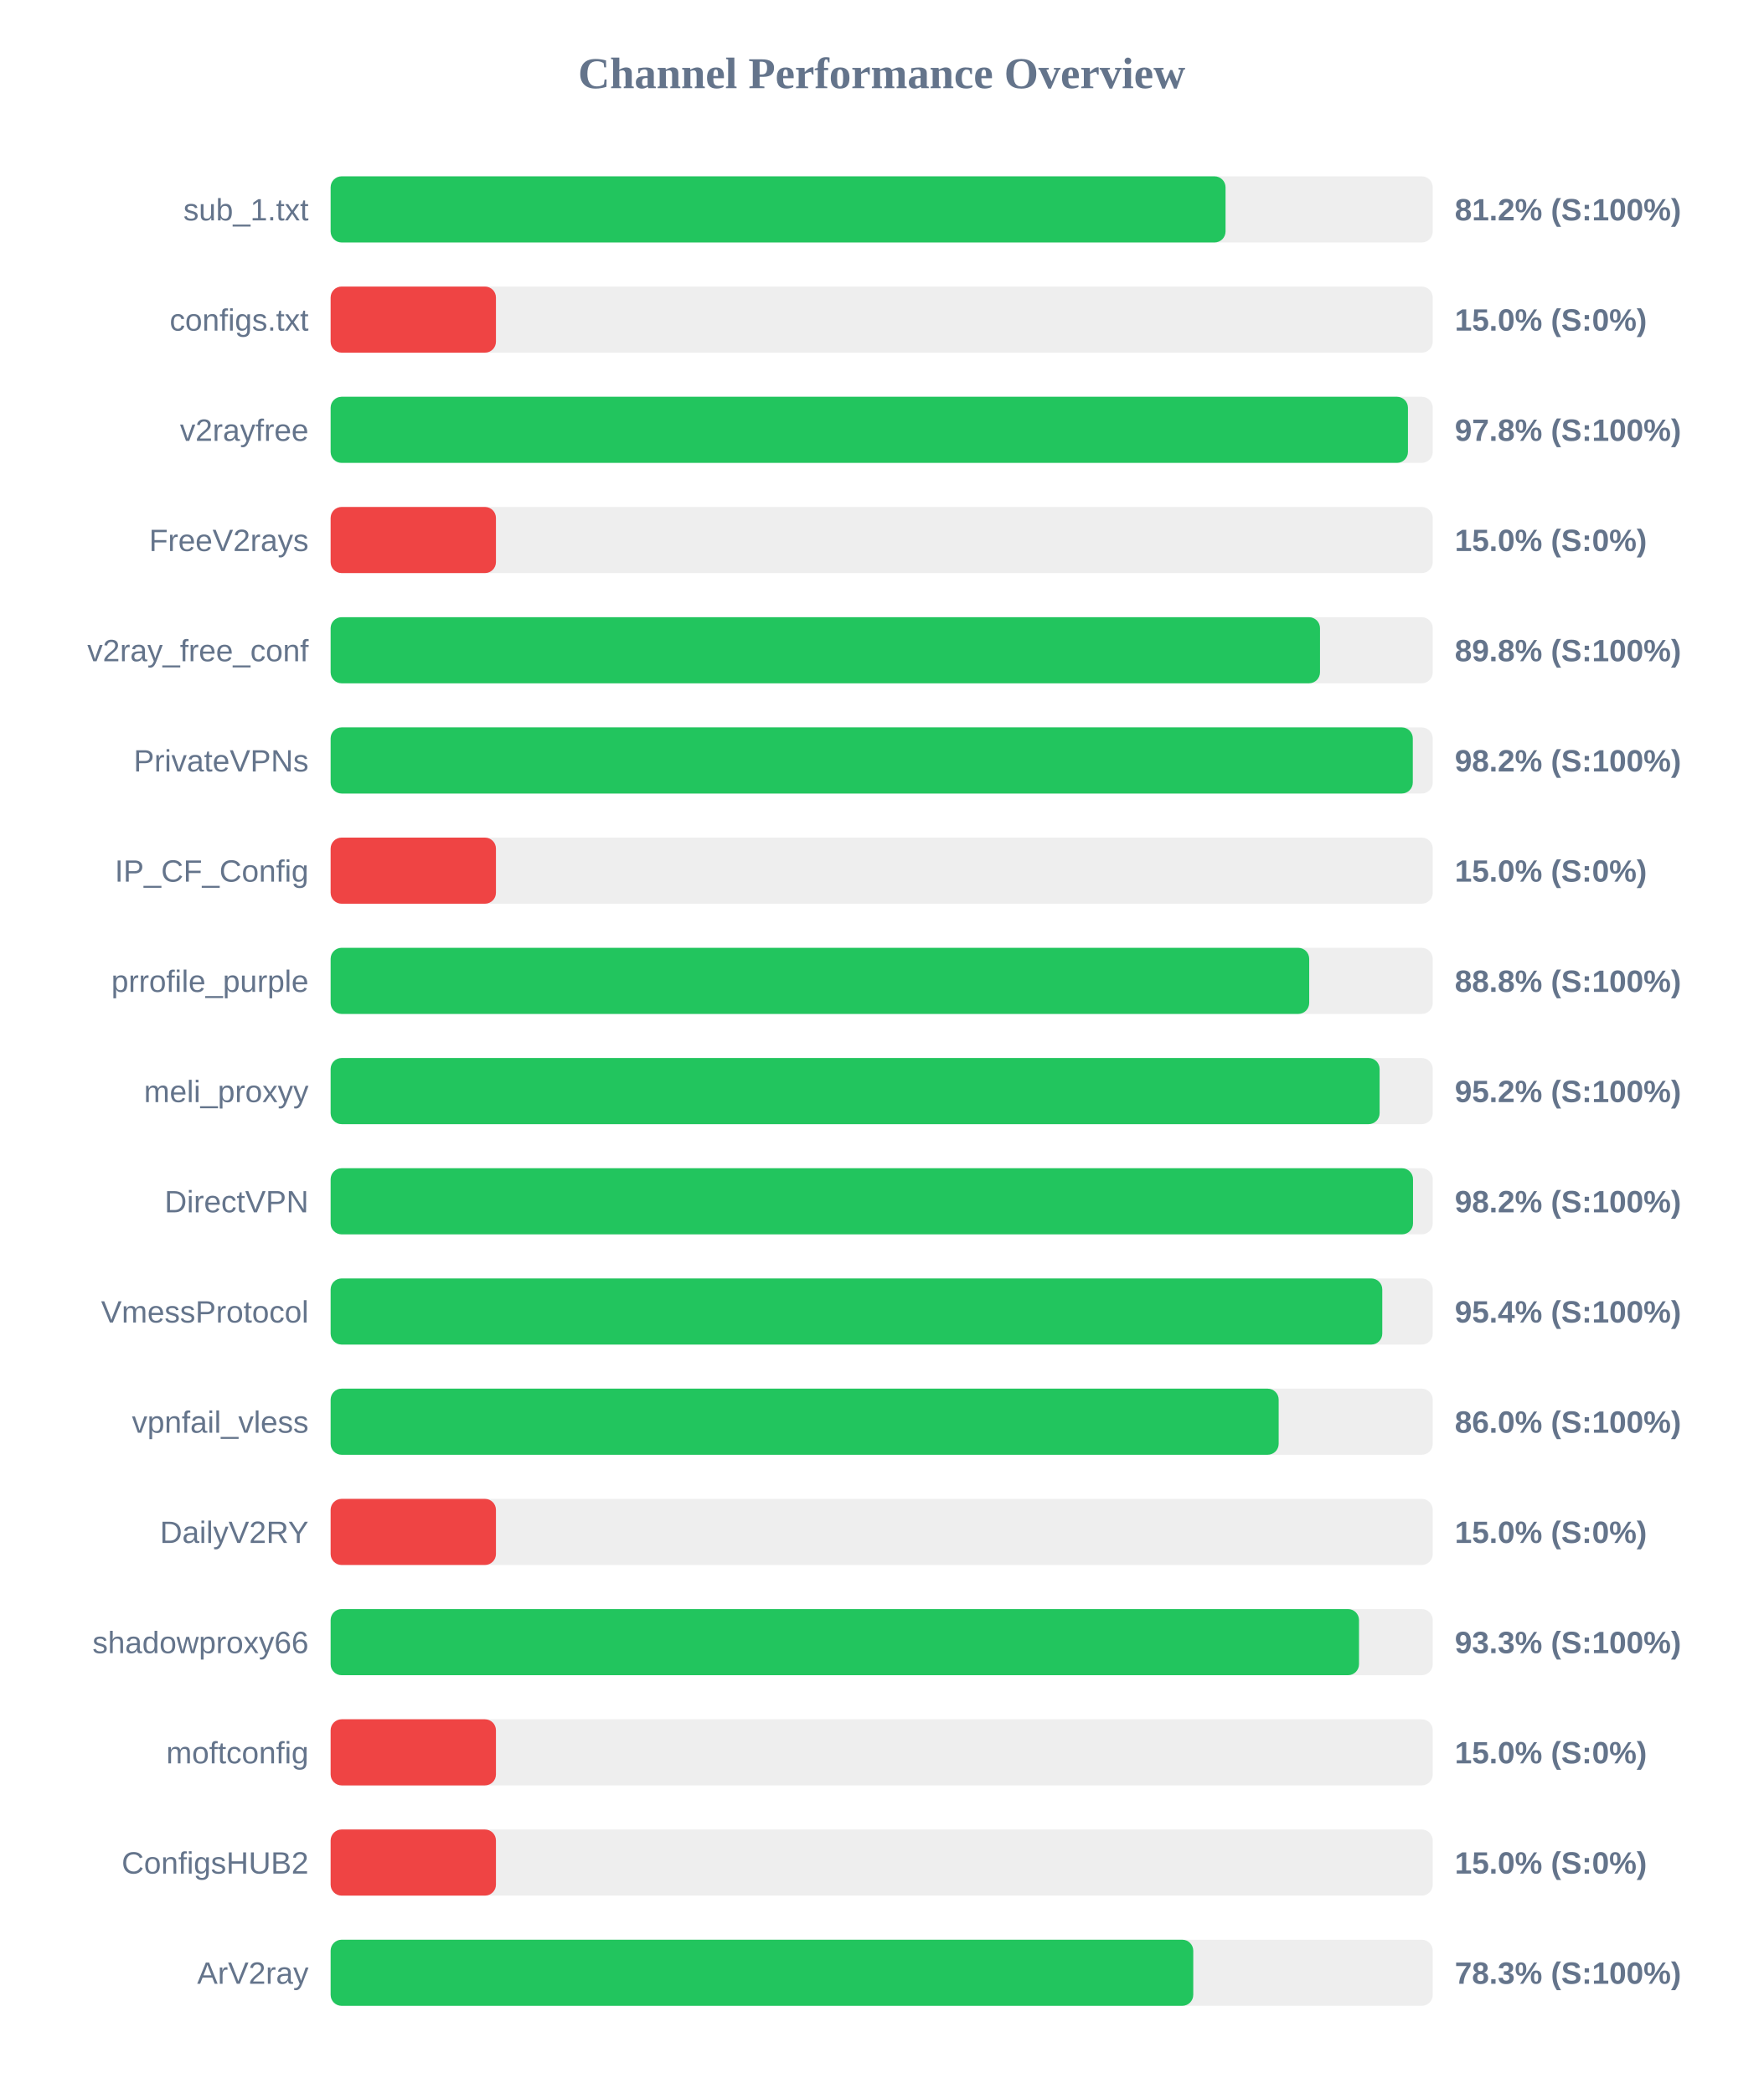
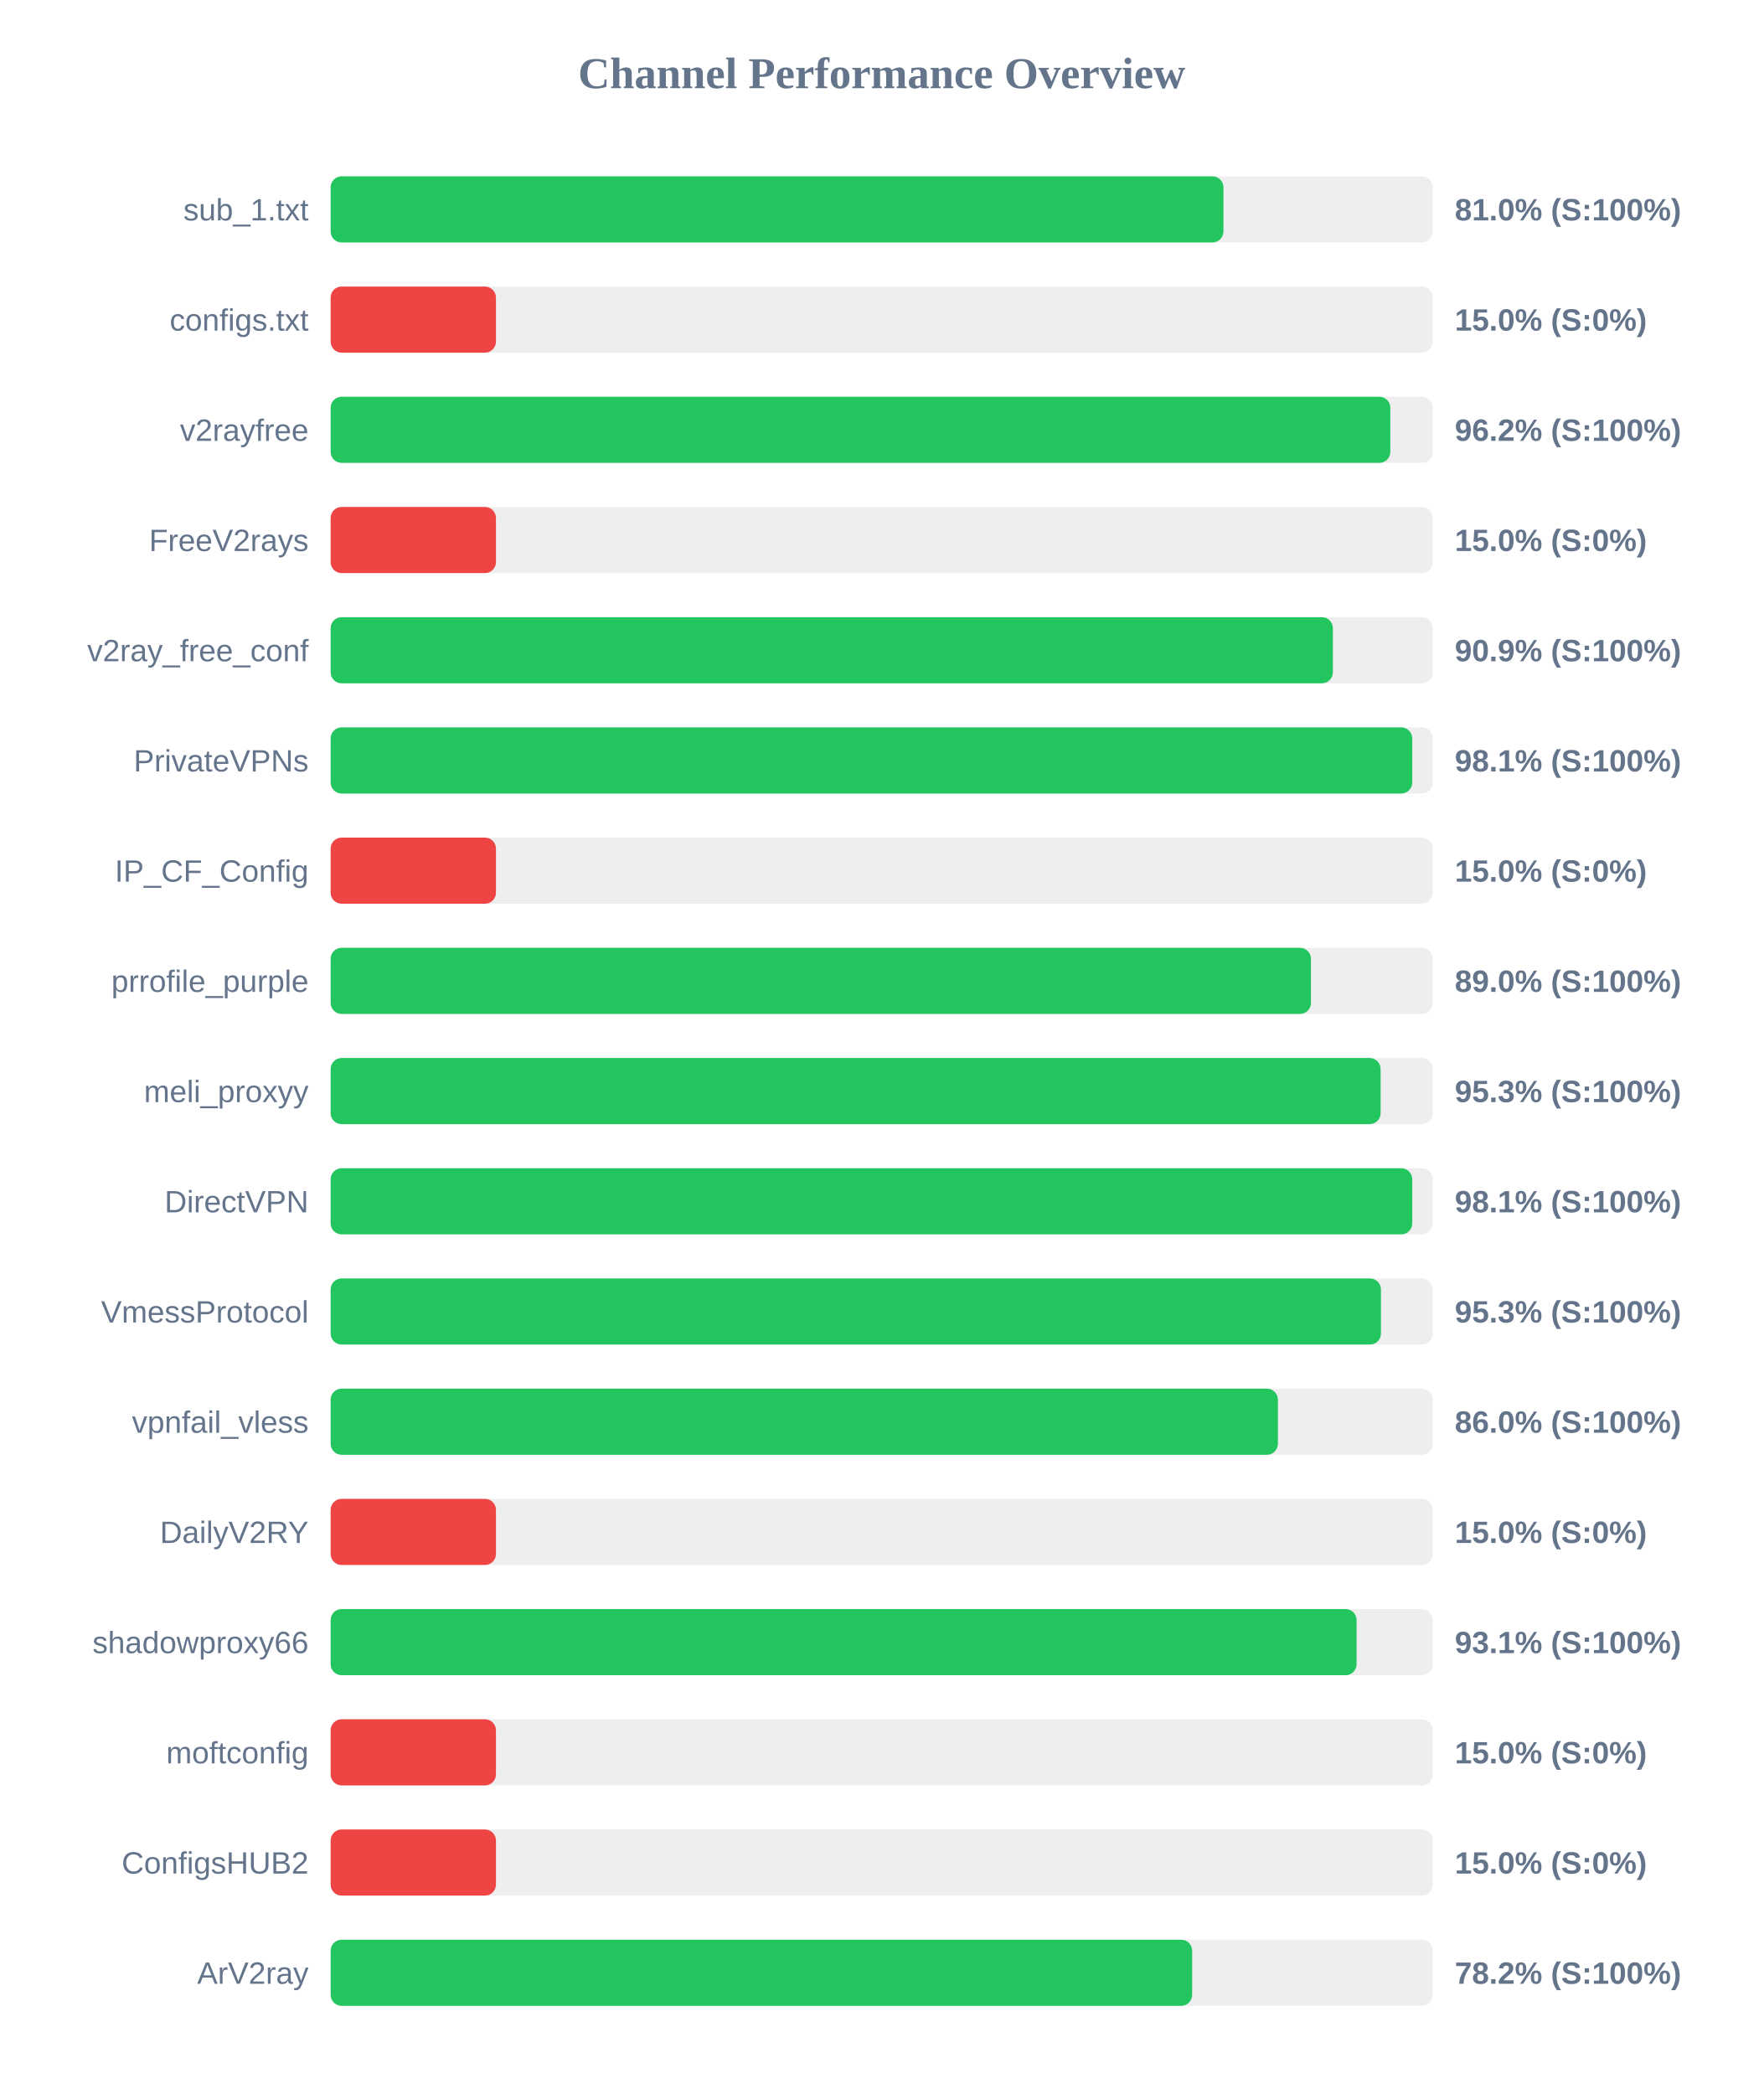
<svg xmlns="http://www.w3.org/2000/svg" width="800" height="950" version="1.1">
  <style>
        .row { font: 14px Arial; fill: #64748b; }
        .score { font: bold 14px Arial; fill: #64748b; }
    </style>
  <text x="400" y="40" text-anchor="middle" font-size="20px" font-weight="bold" fill="#64748b">Channel Performance Overview</text>
  <rect x="150" y="80" width="500" height="30" fill="#eee" rx="5" />
-   <rect x="150" y="80" width="406.0" height="30" fill="#22c55e" rx="5" />
+   <rect x="150" y="80" width="405.05" height="30" fill="#22c55e" rx="5" />
  <text x="140" y="100" text-anchor="end" class="row">sub_1.txt</text>
-   <text x="660" y="100" text-anchor="start" class="score">81.2% (S:100%)</text>
+   <text x="660" y="100" text-anchor="start" class="score">81.0% (S:100%)</text>
  <rect x="150" y="130" width="500" height="30" fill="#eee" rx="5" />
  <rect x="150" y="130" width="75.0" height="30" fill="#ef4444" rx="5" />
  <text x="140" y="150" text-anchor="end" class="row">configs.txt</text>
  <text x="660" y="150" text-anchor="start" class="score">15.0% (S:0%)</text>
  <rect x="150" y="180" width="500" height="30" fill="#eee" rx="5" />
-   <rect x="150" y="180" width="488.75" height="30" fill="#22c55e" rx="5" />
+   <rect x="150" y="180" width="480.75" height="30" fill="#22c55e" rx="5" />
  <text x="140" y="200" text-anchor="end" class="row">v2rayfree</text>
-   <text x="660" y="200" text-anchor="start" class="score">97.8% (S:100%)</text>
+   <text x="660" y="200" text-anchor="start" class="score">96.2% (S:100%)</text>
  <rect x="150" y="230" width="500" height="30" fill="#eee" rx="5" />
  <rect x="150" y="230" width="75.0" height="30" fill="#ef4444" rx="5" />
  <text x="140" y="250" text-anchor="end" class="row">FreeV2rays</text>
  <text x="660" y="250" text-anchor="start" class="score">15.0% (S:0%)</text>
  <rect x="150" y="280" width="500" height="30" fill="#eee" rx="5" />
-   <rect x="150" y="280" width="448.85" height="30" fill="#22c55e" rx="5" />
+   <rect x="150" y="280" width="454.7" height="30" fill="#22c55e" rx="5" />
  <text x="140" y="300" text-anchor="end" class="row">v2ray_free_conf</text>
-   <text x="660" y="300" text-anchor="start" class="score">89.8% (S:100%)</text>
+   <text x="660" y="300" text-anchor="start" class="score">90.9% (S:100%)</text>
  <rect x="150" y="330" width="500" height="30" fill="#eee" rx="5" />
-   <rect x="150" y="330" width="490.95" height="30" fill="#22c55e" rx="5" />
+   <rect x="150" y="330" width="490.7" height="30" fill="#22c55e" rx="5" />
  <text x="140" y="350" text-anchor="end" class="row">PrivateVPNs</text>
-   <text x="660" y="350" text-anchor="start" class="score">98.2% (S:100%)</text>
+   <text x="660" y="350" text-anchor="start" class="score">98.1% (S:100%)</text>
  <rect x="150" y="380" width="500" height="30" fill="#eee" rx="5" />
  <rect x="150" y="380" width="75.0" height="30" fill="#ef4444" rx="5" />
  <text x="140" y="400" text-anchor="end" class="row">IP_CF_Config</text>
  <text x="660" y="400" text-anchor="start" class="score">15.0% (S:0%)</text>
  <rect x="150" y="430" width="500" height="30" fill="#eee" rx="5" />
-   <rect x="150" y="430" width="443.95" height="30" fill="#22c55e" rx="5" />
+   <rect x="150" y="430" width="444.75" height="30" fill="#22c55e" rx="5" />
  <text x="140" y="450" text-anchor="end" class="row">prrofile_purple</text>
-   <text x="660" y="450" text-anchor="start" class="score">88.8% (S:100%)</text>
+   <text x="660" y="450" text-anchor="start" class="score">89.0% (S:100%)</text>
  <rect x="150" y="480" width="500" height="30" fill="#eee" rx="5" />
-   <rect x="150" y="480" width="475.9" height="30" fill="#22c55e" rx="5" />
+   <rect x="150" y="480" width="476.35" height="30" fill="#22c55e" rx="5" />
  <text x="140" y="500" text-anchor="end" class="row">meli_proxyy</text>
-   <text x="660" y="500" text-anchor="start" class="score">95.2% (S:100%)</text>
+   <text x="660" y="500" text-anchor="start" class="score">95.3% (S:100%)</text>
  <rect x="150" y="530" width="500" height="30" fill="#eee" rx="5" />
-   <rect x="150" y="530" width="491.05" height="30" fill="#22c55e" rx="5" />
+   <rect x="150" y="530" width="490.7" height="30" fill="#22c55e" rx="5" />
  <text x="140" y="550" text-anchor="end" class="row">DirectVPN</text>
-   <text x="660" y="550" text-anchor="start" class="score">98.2% (S:100%)</text>
+   <text x="660" y="550" text-anchor="start" class="score">98.1% (S:100%)</text>
  <rect x="150" y="580" width="500" height="30" fill="#eee" rx="5" />
-   <rect x="150" y="580" width="477.1" height="30" fill="#22c55e" rx="5" />
+   <rect x="150" y="580" width="476.5" height="30" fill="#22c55e" rx="5" />
  <text x="140" y="600" text-anchor="end" class="row">VmessProtocol</text>
-   <text x="660" y="600" text-anchor="start" class="score">95.4% (S:100%)</text>
+   <text x="660" y="600" text-anchor="start" class="score">95.3% (S:100%)</text>
  <rect x="150" y="630" width="500" height="30" fill="#eee" rx="5" />
-   <rect x="150" y="630" width="430.1" height="30" fill="#22c55e" rx="5" />
+   <rect x="150" y="630" width="429.75" height="30" fill="#22c55e" rx="5" />
  <text x="140" y="650" text-anchor="end" class="row">vpnfail_vless</text>
  <text x="660" y="650" text-anchor="start" class="score">86.0% (S:100%)</text>
  <rect x="150" y="680" width="500" height="30" fill="#eee" rx="5" />
  <rect x="150" y="680" width="75.0" height="30" fill="#ef4444" rx="5" />
  <text x="140" y="700" text-anchor="end" class="row">DailyV2RY</text>
  <text x="660" y="700" text-anchor="start" class="score">15.0% (S:0%)</text>
  <rect x="150" y="730" width="500" height="30" fill="#eee" rx="5" />
-   <rect x="150" y="730" width="466.55" height="30" fill="#22c55e" rx="5" />
+   <rect x="150" y="730" width="465.45" height="30" fill="#22c55e" rx="5" />
  <text x="140" y="750" text-anchor="end" class="row">shadowproxy66</text>
-   <text x="660" y="750" text-anchor="start" class="score">93.3% (S:100%)</text>
+   <text x="660" y="750" text-anchor="start" class="score">93.1% (S:100%)</text>
  <rect x="150" y="780" width="500" height="30" fill="#eee" rx="5" />
  <rect x="150" y="780" width="75.0" height="30" fill="#ef4444" rx="5" />
  <text x="140" y="800" text-anchor="end" class="row">moftconfig</text>
  <text x="660" y="800" text-anchor="start" class="score">15.0% (S:0%)</text>
  <rect x="150" y="830" width="500" height="30" fill="#eee" rx="5" />
  <rect x="150" y="830" width="75.0" height="30" fill="#ef4444" rx="5" />
  <text x="140" y="850" text-anchor="end" class="row">ConfigsHUB2</text>
  <text x="660" y="850" text-anchor="start" class="score">15.0% (S:0%)</text>
  <rect x="150" y="880" width="500" height="30" fill="#eee" rx="5" />
-   <rect x="150" y="880" width="391.35" height="30" fill="#22c55e" rx="5" />
+   <rect x="150" y="880" width="390.85" height="30" fill="#22c55e" rx="5" />
  <text x="140" y="900" text-anchor="end" class="row">ArV2ray</text>
-   <text x="660" y="900" text-anchor="start" class="score">78.3% (S:100%)</text>
+   <text x="660" y="900" text-anchor="start" class="score">78.2% (S:100%)</text>
</svg>
